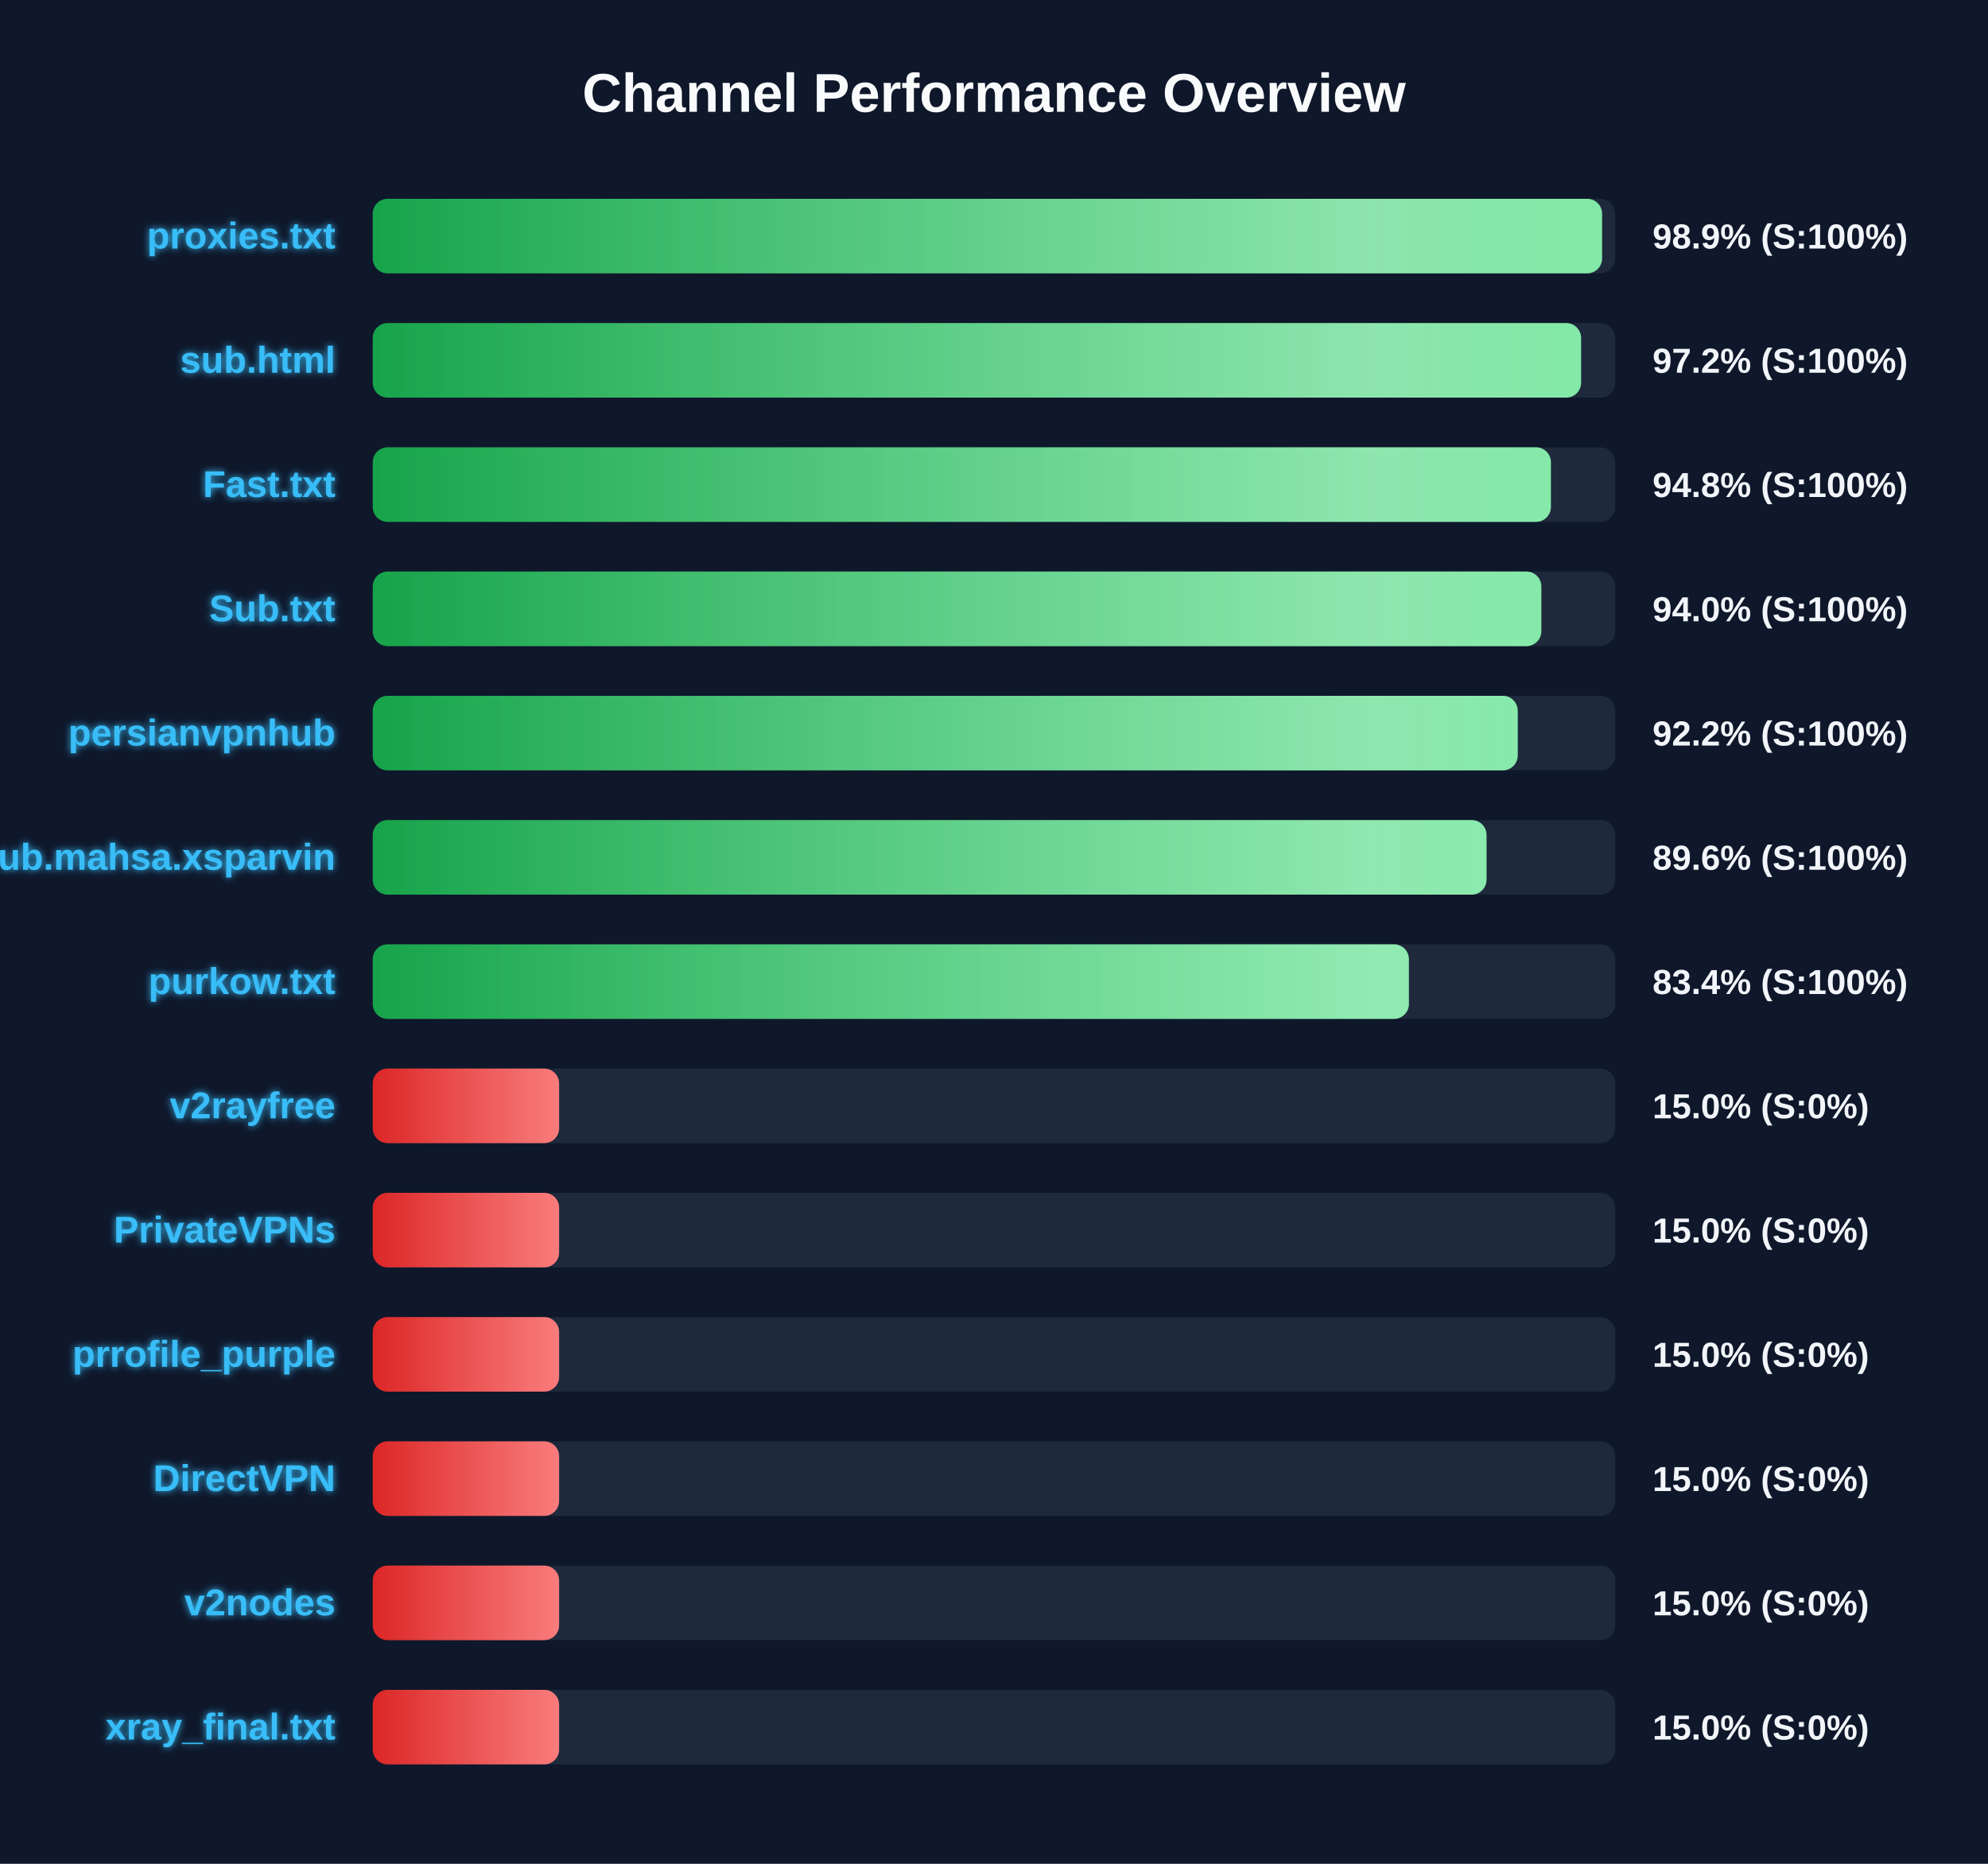
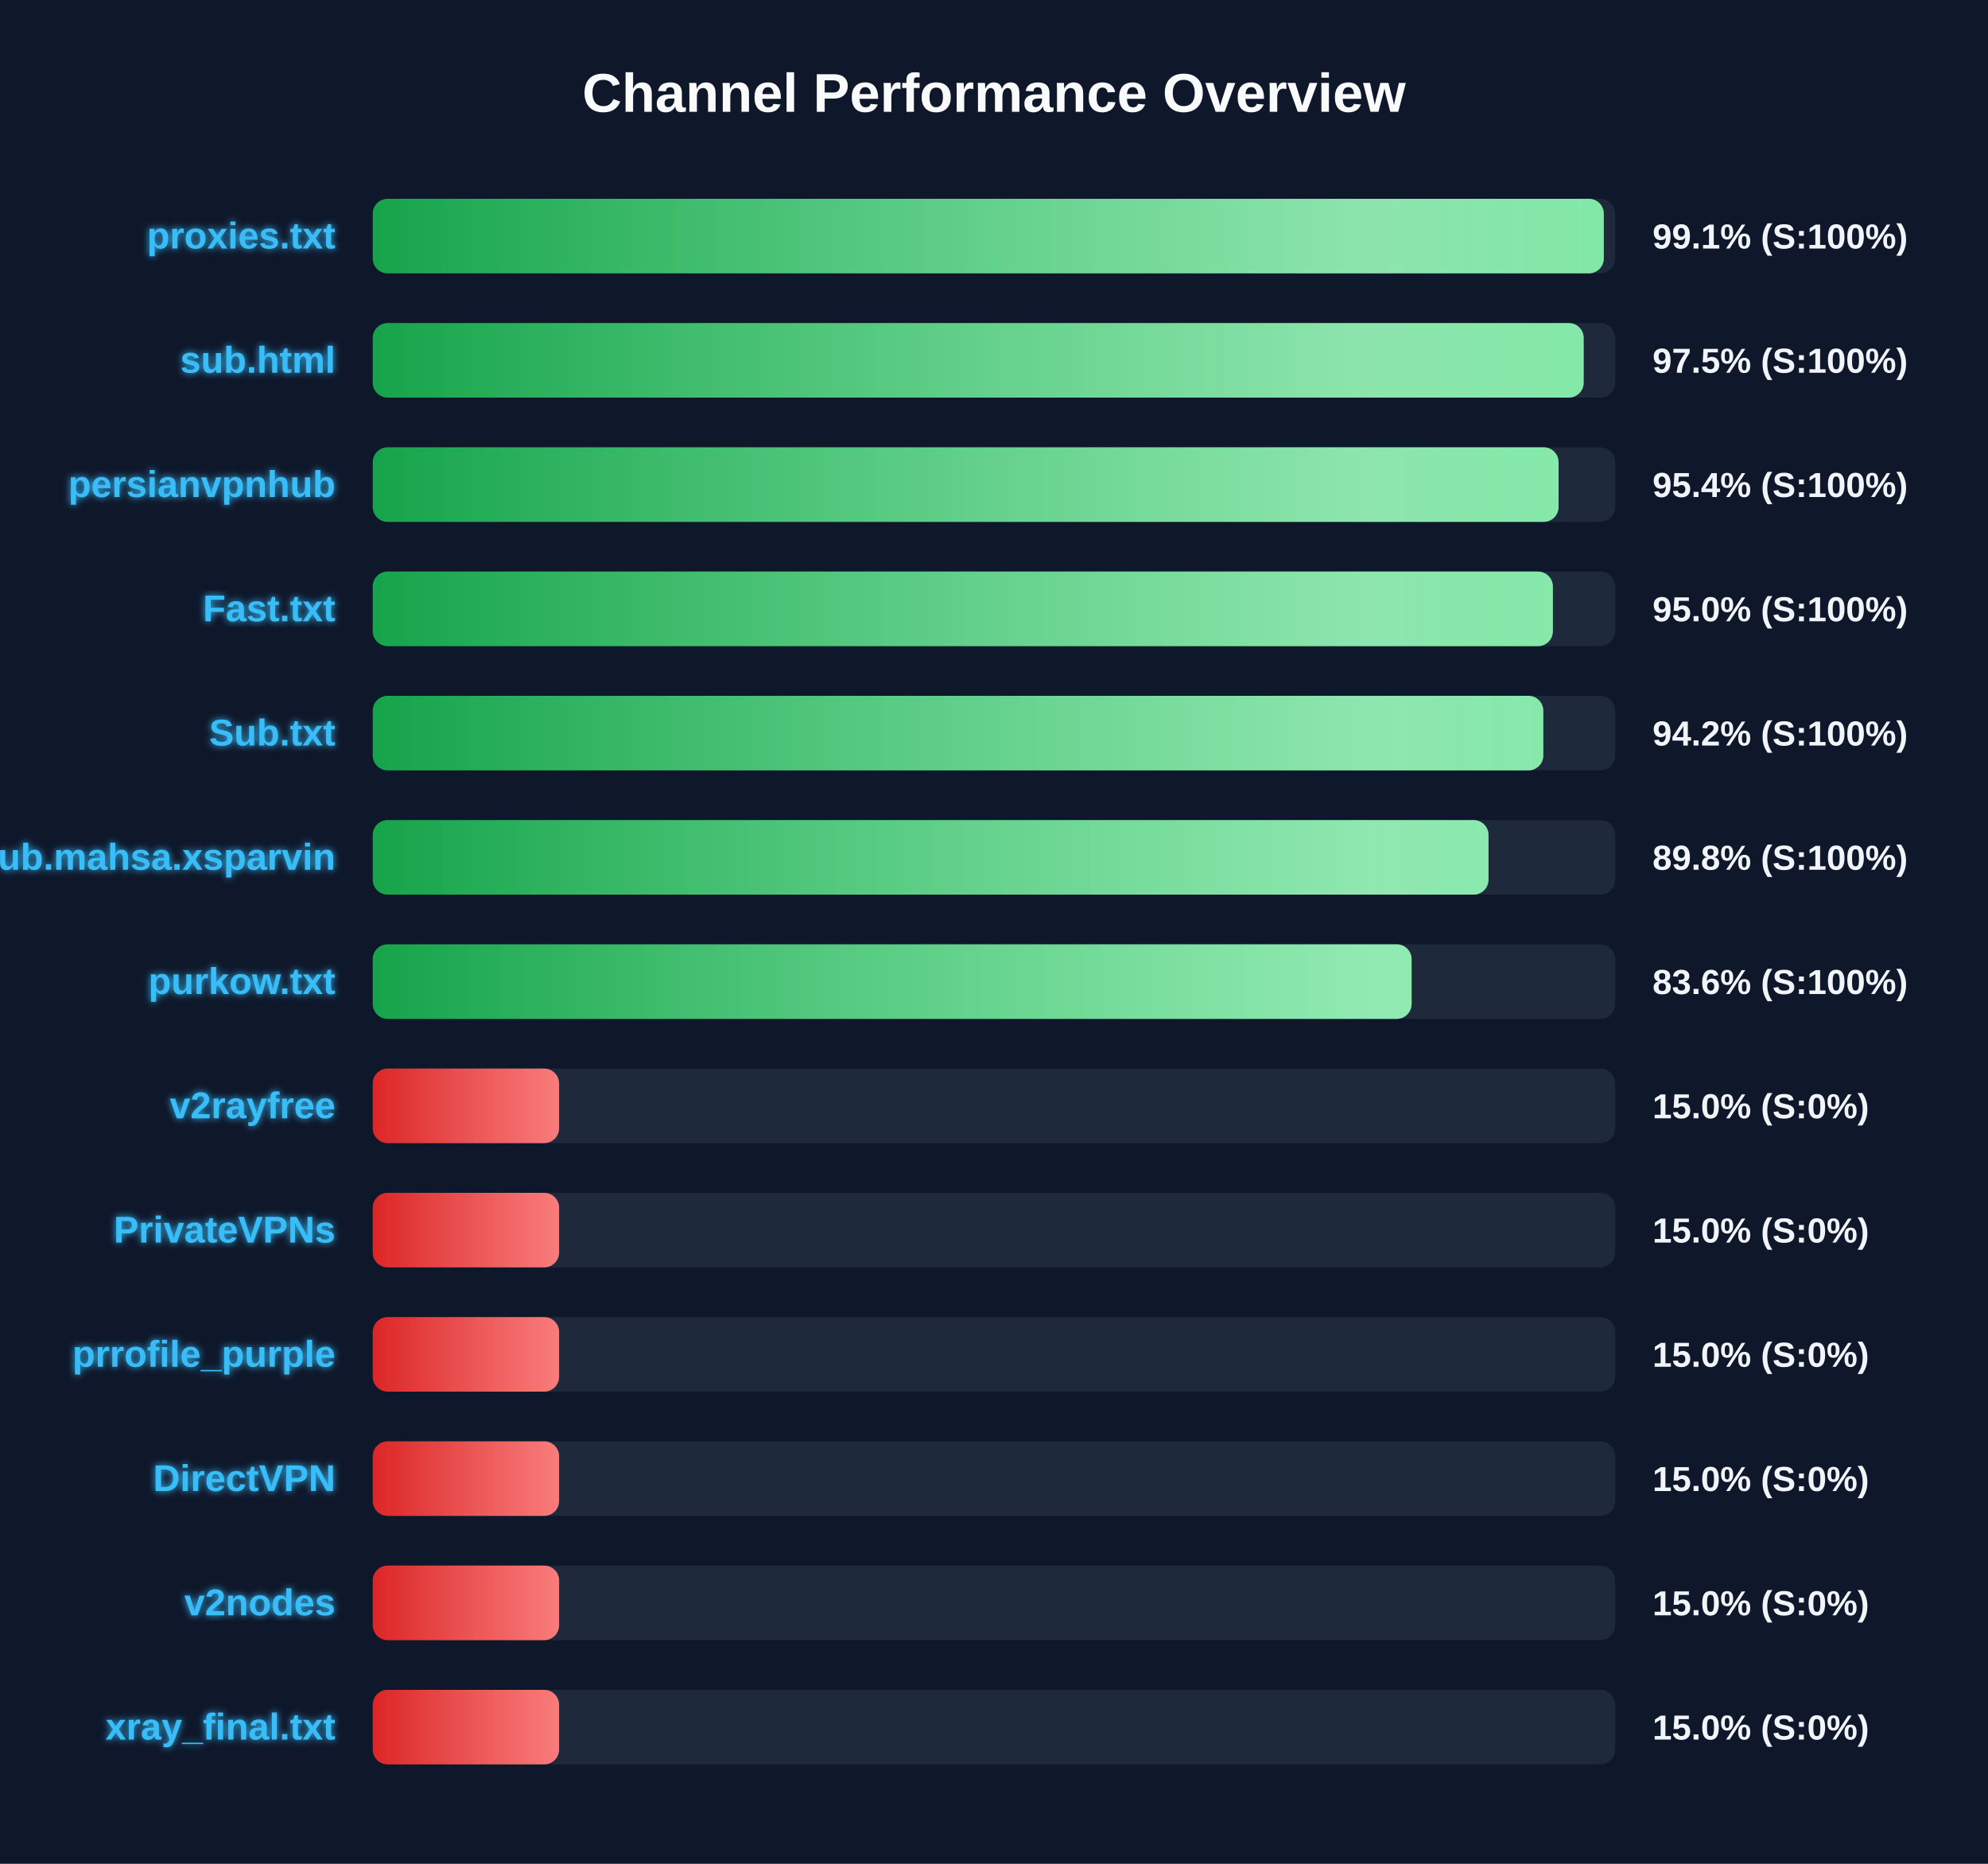
<svg xmlns="http://www.w3.org/2000/svg" width="800" height="750" version="1.1">
  <defs>
    <linearGradient id="grad-green" x1="0%" y1="0%" x2="100%" y2="0%">
      <stop offset="0%" stop-color="#16a34a" />
      <stop offset="100%" stop-color="#4ade80" />
    </linearGradient>
    <linearGradient id="grad-yellow" x1="0%" y1="0%" x2="100%" y2="0%">
      <stop offset="0%" stop-color="#ca8a04" />
      <stop offset="100%" stop-color="#fde047" />
    </linearGradient>
    <linearGradient id="grad-red" x1="0%" y1="0%" x2="100%" y2="0%">
      <stop offset="0%" stop-color="#dc2626" />
      <stop offset="100%" stop-color="#f87171" />
    </linearGradient>
    <linearGradient id="shimmer" x1="0%" y1="0%" x2="100%" y2="0%">
      <stop offset="0%" stop-color="rgba(255,255,255,0)" />
      <stop offset="50%" stop-color="rgba(255,255,255,0.4)" />
      <stop offset="100%" stop-color="rgba(255,255,255,0)" />
    </linearGradient>
    <filter id="glow" x="-20%" y="-20%" width="140%" height="140%">
      <feGaussianBlur stdDeviation="1.5" result="blur" />
      <feComposite in="SourceGraphic" in2="blur" operator="over" />
    </filter>
  </defs>
  <style>
        .bg-rect { fill: #0f172a; }
        .title { font: bold 22px 'Segoe UI', Arial, sans-serif; fill: #f8fafc; }
        .row { font: bold 15px 'Segoe UI', Arial, sans-serif; fill: #38bdf8; filter: url(#glow); }
        .score { font: bold 14px 'Segoe UI', Arial, sans-serif; fill: #f1f5f9; }
        @keyframes shimmer-anim {
            0% { transform: translateX(-100%); }
            100% { transform: translateX(200%); }
        }
        .shimmer-rect {
            animation: shimmer-anim 2.5s infinite linear;
        }
    </style>
  <rect width="100%" height="100%" class="bg-rect" />
  <text x="400" y="45" text-anchor="middle" class="title">Channel Performance Overview</text>
  <rect x="150" y="80" width="500" height="30" fill="#1e293b" rx="6" />
  <clipPath id="clip-0">
-     <rect x="150" y="80" width="494.7" height="30" rx="6" />
+     <rect x="150" y="80" width="495.4" height="30" rx="6" />
  </clipPath>
-   <rect x="150" y="80" width="494.7" height="30" fill="url(#grad-green)" rx="6" />
+   <rect x="150" y="80" width="495.4" height="30" fill="url(#grad-green)" rx="6" />
  <g clip-path="url(#clip-0)">
    <rect x="150" y="80" width="100%" height="30" fill="url(#shimmer)" class="shimmer-rect" />
  </g>
  <text x="135" y="100" text-anchor="end" class="row">proxies.txt</text>
-   <text x="665" y="100" text-anchor="start" class="score">98.9% (S:100%)</text>
+   <text x="665" y="100" text-anchor="start" class="score">99.1% (S:100%)</text>
  <rect x="150" y="130" width="500" height="30" fill="#1e293b" rx="6" />
  <clipPath id="clip-1">
-     <rect x="150" y="130" width="486.25" height="30" rx="6" />
+     <rect x="150" y="130" width="487.3" height="30" rx="6" />
  </clipPath>
-   <rect x="150" y="130" width="486.25" height="30" fill="url(#grad-green)" rx="6" />
+   <rect x="150" y="130" width="487.3" height="30" fill="url(#grad-green)" rx="6" />
  <g clip-path="url(#clip-1)">
    <rect x="150" y="130" width="100%" height="30" fill="url(#shimmer)" class="shimmer-rect" />
  </g>
  <text x="135" y="150" text-anchor="end" class="row">sub.html</text>
-   <text x="665" y="150" text-anchor="start" class="score">97.2% (S:100%)</text>
+   <text x="665" y="150" text-anchor="start" class="score">97.5% (S:100%)</text>
  <rect x="150" y="180" width="500" height="30" fill="#1e293b" rx="6" />
  <clipPath id="clip-2">
-     <rect x="150" y="180" width="474.1" height="30" rx="6" />
+     <rect x="150" y="180" width="477.2" height="30" rx="6" />
  </clipPath>
-   <rect x="150" y="180" width="474.1" height="30" fill="url(#grad-green)" rx="6" />
+   <rect x="150" y="180" width="477.2" height="30" fill="url(#grad-green)" rx="6" />
  <g clip-path="url(#clip-2)">
    <rect x="150" y="180" width="100%" height="30" fill="url(#shimmer)" class="shimmer-rect" />
  </g>
-   <text x="135" y="200" text-anchor="end" class="row">Fast.txt</text>
-   <text x="665" y="200" text-anchor="start" class="score">94.8% (S:100%)</text>
+   <text x="135" y="200" text-anchor="end" class="row">persianvpnhub</text>
+   <text x="665" y="200" text-anchor="start" class="score">95.4% (S:100%)</text>
  <rect x="150" y="230" width="500" height="30" fill="#1e293b" rx="6" />
  <clipPath id="clip-3">
-     <rect x="150" y="230" width="470.25" height="30" rx="6" />
+     <rect x="150" y="230" width="474.9" height="30" rx="6" />
  </clipPath>
-   <rect x="150" y="230" width="470.25" height="30" fill="url(#grad-green)" rx="6" />
+   <rect x="150" y="230" width="474.9" height="30" fill="url(#grad-green)" rx="6" />
  <g clip-path="url(#clip-3)">
    <rect x="150" y="230" width="100%" height="30" fill="url(#shimmer)" class="shimmer-rect" />
  </g>
-   <text x="135" y="250" text-anchor="end" class="row">Sub.txt</text>
-   <text x="665" y="250" text-anchor="start" class="score">94.0% (S:100%)</text>
+   <text x="135" y="250" text-anchor="end" class="row">Fast.txt</text>
+   <text x="665" y="250" text-anchor="start" class="score">95.0% (S:100%)</text>
  <rect x="150" y="280" width="500" height="30" fill="#1e293b" rx="6" />
  <clipPath id="clip-4">
-     <rect x="150" y="280" width="460.75" height="30" rx="6" />
+     <rect x="150" y="280" width="471.05" height="30" rx="6" />
  </clipPath>
-   <rect x="150" y="280" width="460.75" height="30" fill="url(#grad-green)" rx="6" />
+   <rect x="150" y="280" width="471.05" height="30" fill="url(#grad-green)" rx="6" />
  <g clip-path="url(#clip-4)">
    <rect x="150" y="280" width="100%" height="30" fill="url(#shimmer)" class="shimmer-rect" />
  </g>
-   <text x="135" y="300" text-anchor="end" class="row">persianvpnhub</text>
-   <text x="665" y="300" text-anchor="start" class="score">92.2% (S:100%)</text>
+   <text x="135" y="300" text-anchor="end" class="row">Sub.txt</text>
+   <text x="665" y="300" text-anchor="start" class="score">94.2% (S:100%)</text>
  <rect x="150" y="330" width="500" height="30" fill="#1e293b" rx="6" />
  <clipPath id="clip-5">
-     <rect x="150" y="330" width="448.2" height="30" rx="6" />
+     <rect x="150" y="330" width="449.0" height="30" rx="6" />
  </clipPath>
-   <rect x="150" y="330" width="448.2" height="30" fill="url(#grad-green)" rx="6" />
+   <rect x="150" y="330" width="449.0" height="30" fill="url(#grad-green)" rx="6" />
  <g clip-path="url(#clip-5)">
    <rect x="150" y="330" width="100%" height="30" fill="url(#shimmer)" class="shimmer-rect" />
  </g>
  <text x="135" y="350" text-anchor="end" class="row">Sub.mahsa.xsparvin</text>
-   <text x="665" y="350" text-anchor="start" class="score">89.6% (S:100%)</text>
+   <text x="665" y="350" text-anchor="start" class="score">89.8% (S:100%)</text>
  <rect x="150" y="380" width="500" height="30" fill="#1e293b" rx="6" />
  <clipPath id="clip-6">
-     <rect x="150" y="380" width="416.95" height="30" rx="6" />
+     <rect x="150" y="380" width="418.05" height="30" rx="6" />
  </clipPath>
-   <rect x="150" y="380" width="416.95" height="30" fill="url(#grad-green)" rx="6" />
+   <rect x="150" y="380" width="418.05" height="30" fill="url(#grad-green)" rx="6" />
  <g clip-path="url(#clip-6)">
    <rect x="150" y="380" width="100%" height="30" fill="url(#shimmer)" class="shimmer-rect" />
  </g>
  <text x="135" y="400" text-anchor="end" class="row">purkow.txt</text>
-   <text x="665" y="400" text-anchor="start" class="score">83.4% (S:100%)</text>
+   <text x="665" y="400" text-anchor="start" class="score">83.6% (S:100%)</text>
  <rect x="150" y="430" width="500" height="30" fill="#1e293b" rx="6" />
  <clipPath id="clip-7">
    <rect x="150" y="430" width="75.0" height="30" rx="6" />
  </clipPath>
  <rect x="150" y="430" width="75.0" height="30" fill="url(#grad-red)" rx="6" />
  <g clip-path="url(#clip-7)">
    <rect x="150" y="430" width="100%" height="30" fill="url(#shimmer)" class="shimmer-rect" />
  </g>
  <text x="135" y="450" text-anchor="end" class="row">v2rayfree</text>
  <text x="665" y="450" text-anchor="start" class="score">15.0% (S:0%)</text>
  <rect x="150" y="480" width="500" height="30" fill="#1e293b" rx="6" />
  <clipPath id="clip-8">
    <rect x="150" y="480" width="75.0" height="30" rx="6" />
  </clipPath>
  <rect x="150" y="480" width="75.0" height="30" fill="url(#grad-red)" rx="6" />
  <g clip-path="url(#clip-8)">
    <rect x="150" y="480" width="100%" height="30" fill="url(#shimmer)" class="shimmer-rect" />
  </g>
  <text x="135" y="500" text-anchor="end" class="row">PrivateVPNs</text>
  <text x="665" y="500" text-anchor="start" class="score">15.0% (S:0%)</text>
  <rect x="150" y="530" width="500" height="30" fill="#1e293b" rx="6" />
  <clipPath id="clip-9">
    <rect x="150" y="530" width="75.0" height="30" rx="6" />
  </clipPath>
  <rect x="150" y="530" width="75.0" height="30" fill="url(#grad-red)" rx="6" />
  <g clip-path="url(#clip-9)">
    <rect x="150" y="530" width="100%" height="30" fill="url(#shimmer)" class="shimmer-rect" />
  </g>
  <text x="135" y="550" text-anchor="end" class="row">prrofile_purple</text>
  <text x="665" y="550" text-anchor="start" class="score">15.0% (S:0%)</text>
  <rect x="150" y="580" width="500" height="30" fill="#1e293b" rx="6" />
  <clipPath id="clip-10">
    <rect x="150" y="580" width="75.0" height="30" rx="6" />
  </clipPath>
  <rect x="150" y="580" width="75.0" height="30" fill="url(#grad-red)" rx="6" />
  <g clip-path="url(#clip-10)">
    <rect x="150" y="580" width="100%" height="30" fill="url(#shimmer)" class="shimmer-rect" />
  </g>
  <text x="135" y="600" text-anchor="end" class="row">DirectVPN</text>
  <text x="665" y="600" text-anchor="start" class="score">15.0% (S:0%)</text>
  <rect x="150" y="630" width="500" height="30" fill="#1e293b" rx="6" />
  <clipPath id="clip-11">
    <rect x="150" y="630" width="75.0" height="30" rx="6" />
  </clipPath>
  <rect x="150" y="630" width="75.0" height="30" fill="url(#grad-red)" rx="6" />
  <g clip-path="url(#clip-11)">
    <rect x="150" y="630" width="100%" height="30" fill="url(#shimmer)" class="shimmer-rect" />
  </g>
  <text x="135" y="650" text-anchor="end" class="row">v2nodes</text>
  <text x="665" y="650" text-anchor="start" class="score">15.0% (S:0%)</text>
  <rect x="150" y="680" width="500" height="30" fill="#1e293b" rx="6" />
  <clipPath id="clip-12">
    <rect x="150" y="680" width="75.0" height="30" rx="6" />
  </clipPath>
  <rect x="150" y="680" width="75.0" height="30" fill="url(#grad-red)" rx="6" />
  <g clip-path="url(#clip-12)">
    <rect x="150" y="680" width="100%" height="30" fill="url(#shimmer)" class="shimmer-rect" />
  </g>
  <text x="135" y="700" text-anchor="end" class="row">xray_final.txt</text>
  <text x="665" y="700" text-anchor="start" class="score">15.0% (S:0%)</text>
</svg>
